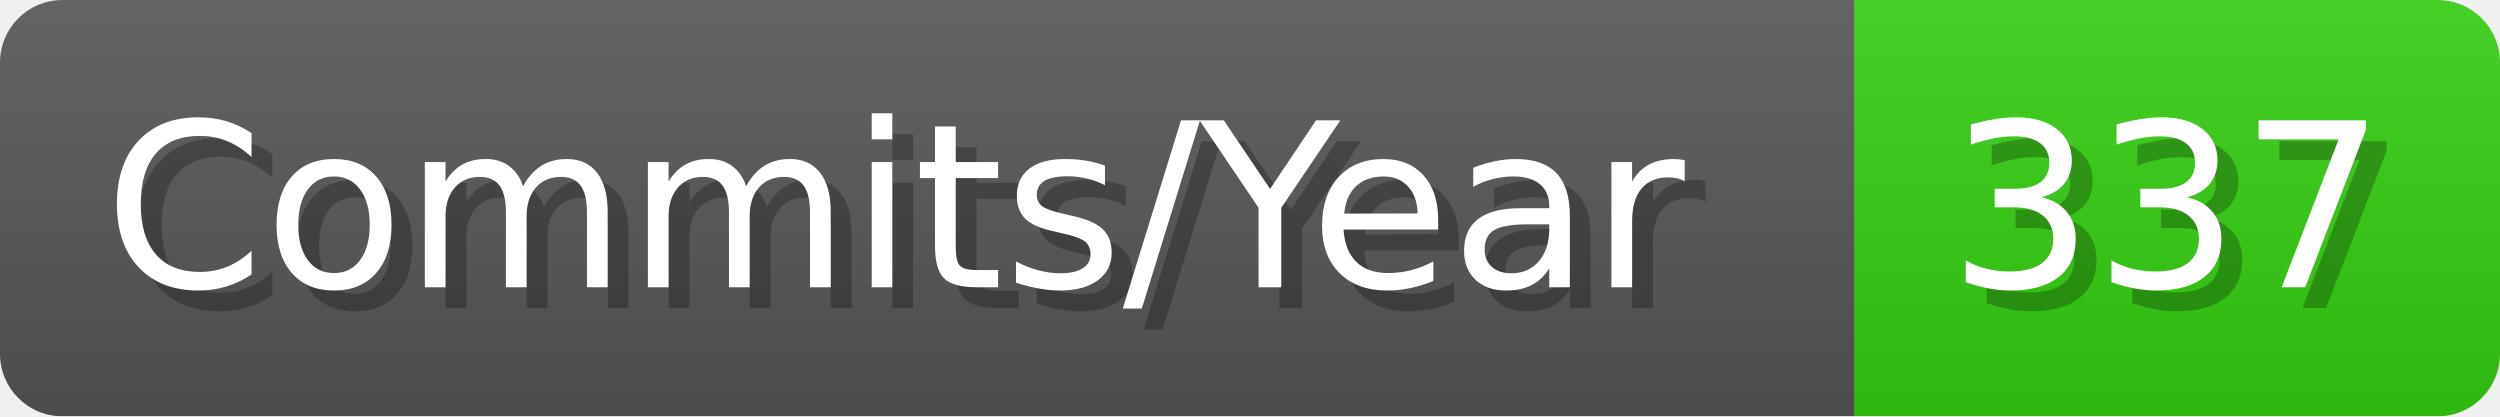
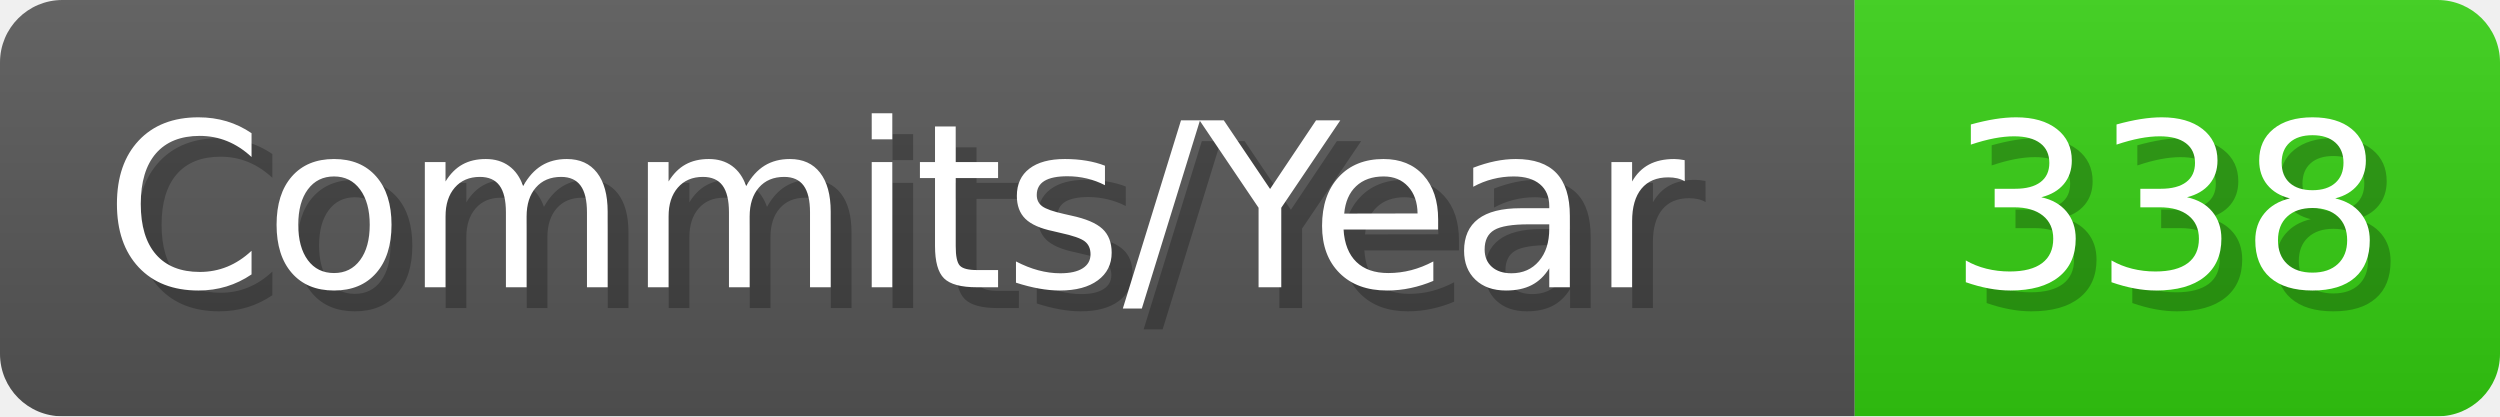
- <svg xmlns="http://www.w3.org/2000/svg" width="120.1" height="20" viewBox="0 0 1201 200" role="img" aria-label="Commits/Year: 337">
+ <svg xmlns="http://www.w3.org/2000/svg" width="120.1" height="20" viewBox="0 0 1201 200" role="img" aria-label="Commits/Year: 338">
  <linearGradient id="aUPdi" x2="0" y2="100%">
    <stop offset="0" stop-opacity=".1" stop-color="#EEE" />
    <stop offset="1" stop-opacity=".1" />
  </linearGradient>
  <mask id="WfAiQ">
    <rect width="1201" height="200" rx="30" fill="#FFF" />
  </mask>
  <g mask="url(#WfAiQ)">
    <rect width="891" height="200" fill="#555" />
    <rect width="310" height="200" fill="#3C1" x="891" />
    <rect width="1201" height="200" fill="url(#aUPdi)" />
  </g>
  <g aria-hidden="true" fill="#fff" text-anchor="start" font-family="Verdana,DejaVu Sans,sans-serif" font-size="110">
    <text x="60" y="148" textLength="791" fill="#000" opacity="0.25">Commits/Year</text>
    <text x="50" y="138" textLength="791">Commits/Year</text>
-     <text x="946" y="148" textLength="210" fill="#000" opacity="0.25">337</text>
-     <text x="936" y="138" textLength="210">337</text>
+     <text x="946" y="148" textLength="210" fill="#000" opacity="0.25">338</text>
+     <text x="936" y="138" textLength="210">338</text>
  </g>
</svg>
